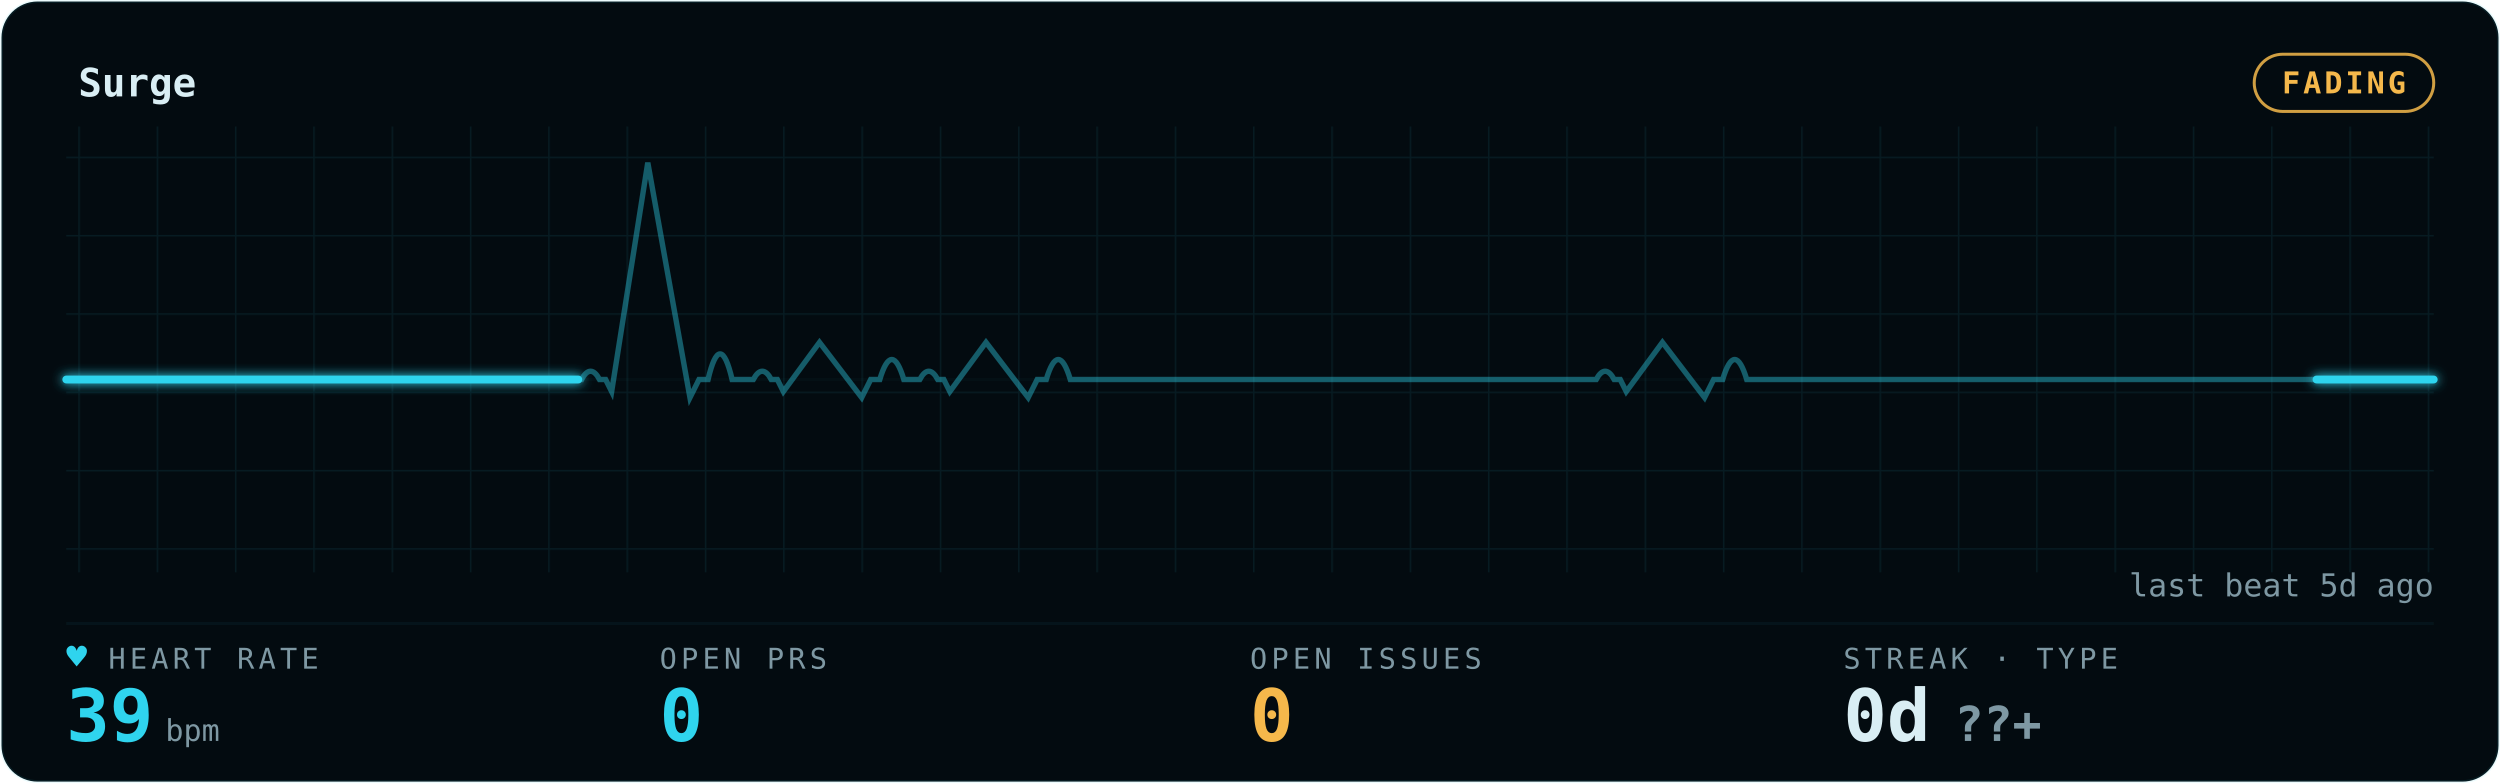
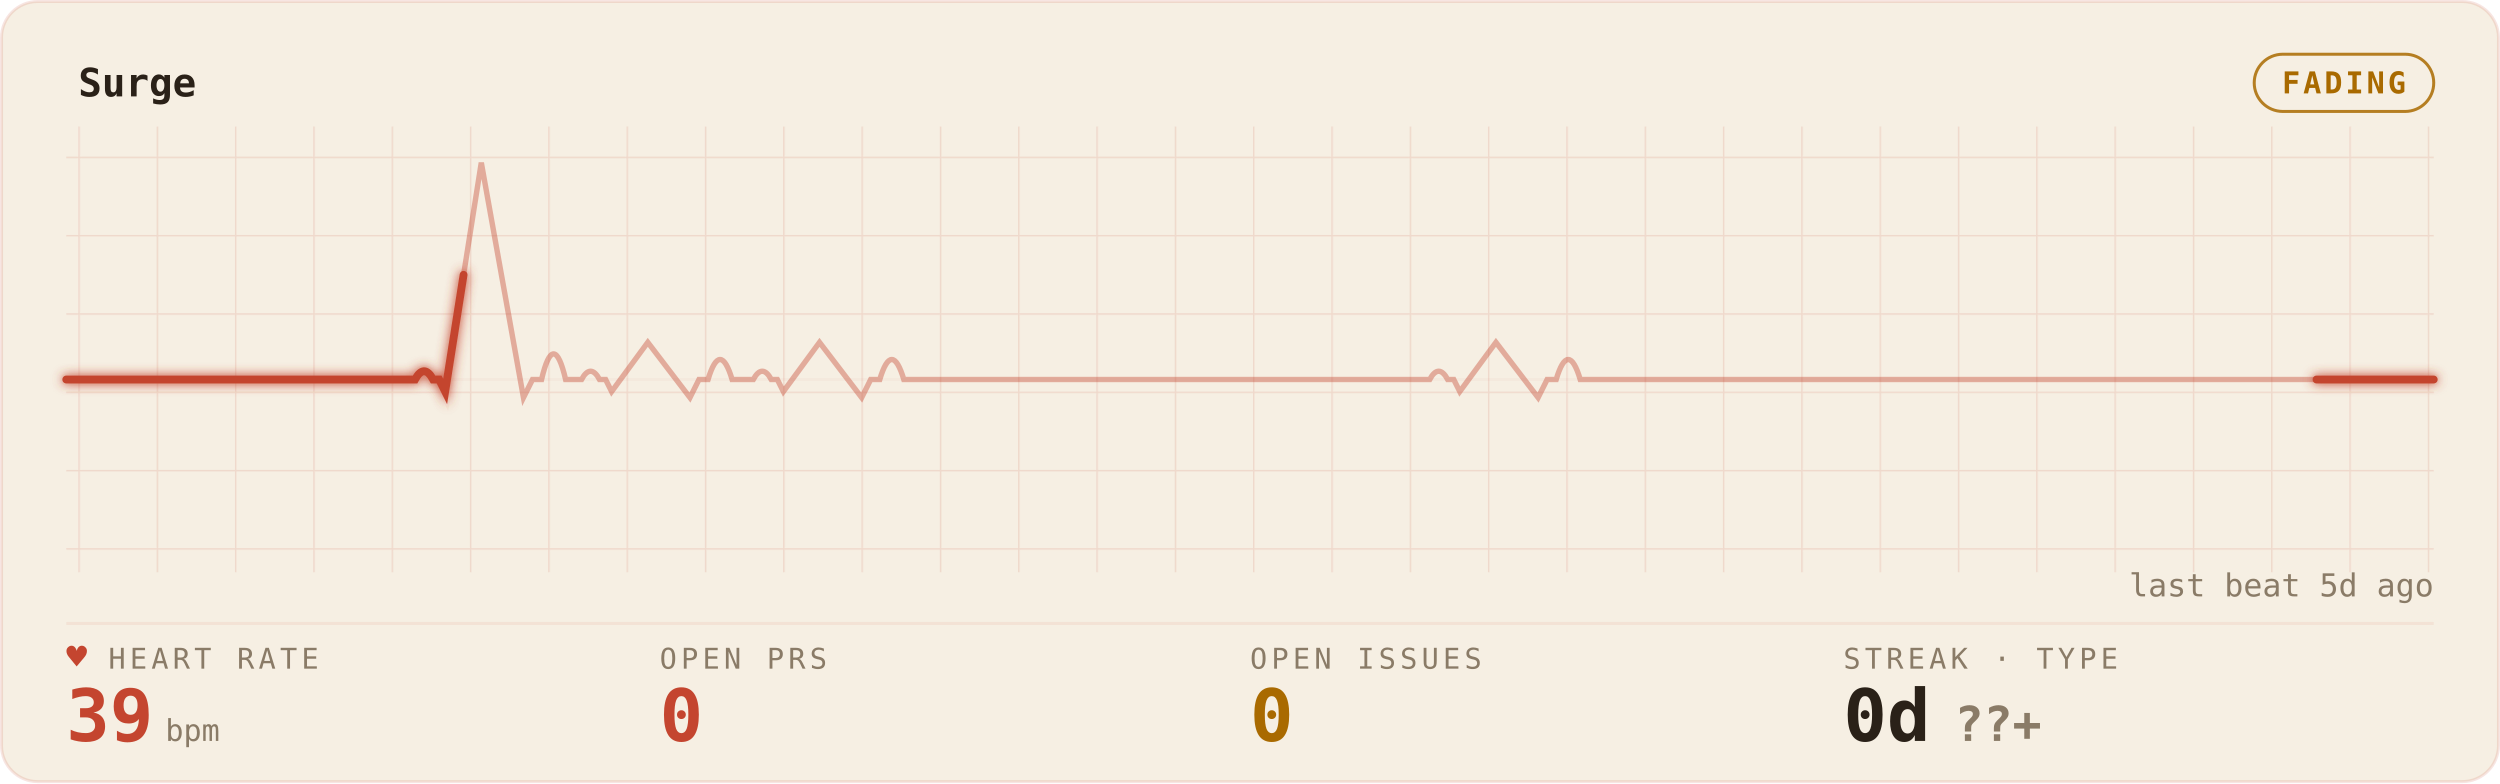
<svg xmlns="http://www.w3.org/2000/svg" width="100%" viewBox="0 0 830 260" role="img" aria-labelledby="gp-title gp-desc">
  <style>.gp-trail{animation:gp-sweep 9.2s linear infinite}
       .gp-sweep{animation:gp-sweep 9.2s linear infinite}
       .gp-grid-pulse{animation:gp-grid-breathe 16.6s ease-in-out infinite}
       .gp-pill-pulse{animation:gp-pill-breathe 4.8s ease-in-out infinite}
       .gp-heart{animation:gp-thump 1.65s ease-in-out infinite;transform-origin:center;transform-box:fill-box}
       .gp-dot{animation:gp-blink 1.8s ease-in-out infinite}
       @keyframes gp-sweep{from{stroke-dashoffset:1000}to{stroke-dashoffset:0}}
       @keyframes gp-grid-breathe{0%,100%{opacity:.72}50%{opacity:.96}}
       @keyframes gp-pill-breathe{0%,100%{opacity:.72}50%{opacity:1}}
       @keyframes gp-thump{0%,100%{transform:scale(1)}20%{transform:scale(1.12)}40%{transform:scale(1)}}
       @keyframes gp-blink{50%{opacity:.25}}@media (prefers-reduced-motion:reduce){*{animation:none !important}}</style>
  <defs>
    <filter id="gp-glow" x="-20%" y="-40%" width="140%" height="180%">
      <feGaussianBlur stdDeviation="1.7" result="b" />
      <feMerge>
        <feMergeNode in="b" />
        <feMergeNode in="SourceGraphic" />
      </feMerge>
    </filter>
    <pattern id="gp-grid" width="26" height="26" patternUnits="userSpaceOnUse">
-       <path d="M26 0H0V26" fill="none" stroke="rgba(47,212,238,0.09)" stroke-width="1" />
+       <path d="M26 0H0V26" fill="none" stroke="rgba(196,69,47,0.14)" stroke-width="1" />
    </pattern>
  </defs>
-   <rect x="0.5" y="0.5" width="829" height="259" rx="12" fill="#030B10" stroke="rgba(47,212,238,0.09)" />
+   <rect x="0.5" y="0.5" width="829" height="259" rx="12" fill="#F6EFE3" stroke="rgba(196,69,47,0.14)" />
  <rect x="22" y="42" width="786" height="148" fill="url(#gp-grid)" opacity="0.9" class="gp-grid-pulse" />
-   <text x="26" y="32" font-family="ui-monospace,'SF Mono','Cascadia Code',Menlo,Consolas,monospace" font-size="13" font-weight="600" fill="#D9EEF4">Surge</text>
-   <rect class="gp-pill-pulse" x="748.4" y="18" width="59.6" height="19" rx="9.5" fill="none" stroke="#F5B84B" opacity="0.85" />
-   <text x="778.2" y="31" text-anchor="middle" font-family="ui-monospace,'SF Mono','Cascadia Code',Menlo,Consolas,monospace" font-size="10" font-weight="600" fill="#F5B84B" letter-spacing="1">FADING</text>
-   <line x1="22" y1="207" x2="808" y2="207" stroke="rgba(47,212,238,0.09)" stroke-width="1" opacity="0.55" />
-   <line x1="22" y1="126" x2="808" y2="126" stroke="rgba(47,212,238,0.09)" stroke-width="1" opacity="0.25" />
-   <path d="M22 126 h56.143 h56.143 h56.143 h2.637 q3 -5.5 6 0 h2 l2 4 l12 -76 l14 78 l3 -6 h3 q4 -17 8 0 h3.505 h3.505 q3 -5.5 6 0 h2 l2 4 l12 -16.342 l14 18.342 l3 -6 h3 q4 -13.277 8 0 h2.637 h2.637 q3 -5.5 6 0 h2 l2 4 l12 -16.342 l14 18.342 l3 -6 h3 q4 -13.277 8 0 h3.505 h56.143 h56.143 h56.143 h2.637 q3 -5.5 6 0 h2 l2 4 l12 -16.342 l14 18.342 l3 -6 h3 q4 -13.277 8 0 h3.505 h56.143 h56.143 h56.143 h56.143 H808" fill="none" stroke="#2FD4EE" stroke-width="1.8" opacity="0.40" />
-   <path class="gp-trail" d="M22 126 h56.143 h56.143 h56.143 h2.637 q3 -5.5 6 0 h2 l2 4 l12 -76 l14 78 l3 -6 h3 q4 -17 8 0 h3.505 h3.505 q3 -5.5 6 0 h2 l2 4 l12 -16.342 l14 18.342 l3 -6 h3 q4 -13.277 8 0 h2.637 h2.637 q3 -5.5 6 0 h2 l2 4 l12 -16.342 l14 18.342 l3 -6 h3 q4 -13.277 8 0 h3.505 h56.143 h56.143 h56.143 h2.637 q3 -5.5 6 0 h2 l2 4 l12 -16.342 l14 18.342 l3 -6 h3 q4 -13.277 8 0 h3.505 h56.143 h56.143 h56.143 h56.143 H808" pathLength="1000" fill="none" stroke="#2FD4EE" stroke-width="4.0" stroke-linecap="round" stroke-dasharray="170 830" opacity="0.07" filter="url(#gp-glow)" />
-   <path class="gp-sweep" d="M22 126 h56.143 h56.143 h56.143 h2.637 q3 -5.5 6 0 h2 l2 4 l12 -76 l14 78 l3 -6 h3 q4 -17 8 0 h3.505 h3.505 q3 -5.5 6 0 h2 l2 4 l12 -16.342 l14 18.342 l3 -6 h3 q4 -13.277 8 0 h2.637 h2.637 q3 -5.5 6 0 h2 l2 4 l12 -16.342 l14 18.342 l3 -6 h3 q4 -13.277 8 0 h3.505 h56.143 h56.143 h56.143 h2.637 q3 -5.5 6 0 h2 l2 4 l12 -16.342 l14 18.342 l3 -6 h3 q4 -13.277 8 0 h3.505 h56.143 h56.143 h56.143 h56.143 H808" pathLength="1000" fill="none" stroke="#2FD4EE" stroke-width="2.6" stroke-linecap="round" stroke-dasharray="170 830" filter="url(#gp-glow)" />
-   <text x="36" y="222" font-family="ui-monospace,'SF Mono','Cascadia Code',Menlo,Consolas,monospace" font-size="9.5" letter-spacing="1.4" fill="#7E98A3">HEART RATE</text>
-   <text class="gp-heart" x="22" y="222" font-family="ui-monospace,'SF Mono','Cascadia Code',Menlo,Consolas,monospace" font-size="11.5" fill="#2FD4EE">♥</text>
-   <text x="22" y="246" font-family="ui-monospace,'SF Mono','Cascadia Code',Menlo,Consolas,monospace" font-size="24" font-weight="700" fill="#2FD4EE">39<tspan font-size="10" font-weight="400" fill="#7E98A3" dx="4">bpm</tspan>
+   <text x="26" y="32" font-family="ui-monospace,'SF Mono','Cascadia Code',Menlo,Consolas,monospace" font-size="13" font-weight="600" fill="#2A2118">Surge</text>
+   <rect class="gp-pill-pulse" x="748.4" y="18" width="59.6" height="19" rx="9.5" fill="none" stroke="#A96A00" opacity="0.85" />
+   <text x="778.2" y="31" text-anchor="middle" font-family="ui-monospace,'SF Mono','Cascadia Code',Menlo,Consolas,monospace" font-size="10" font-weight="600" fill="#A96A00" letter-spacing="1">FADING</text>
+   <line x1="22" y1="207" x2="808" y2="207" stroke="rgba(196,69,47,0.14)" stroke-width="1" opacity="0.55" />
+   <line x1="22" y1="126" x2="808" y2="126" stroke="rgba(196,69,47,0.14)" stroke-width="1" opacity="0.25" />
+   <path d="M22 126 h56.143 h56.143 h3.505 q3 -5.5 6 0 h2 l2 4 l12 -76 l14 78 l3 -6 h3 q4 -17 8 0 h2.637 h2.637 q3 -5.5 6 0 h2 l2 4 l12 -16.342 l14 18.342 l3 -6 h3 q4 -13.277 8 0 h3.505 h3.505 q3 -5.5 6 0 h2 l2 4 l12 -16.342 l14 18.342 l3 -6 h3 q4 -13.277 8 0 h2.637 h56.143 h56.143 h56.143 h3.505 q3 -5.5 6 0 h2 l2 4 l12 -16.342 l14 18.342 l3 -6 h3 q4 -13.277 8 0 h2.637 h56.143 h56.143 h56.143 h56.143 h56.143 H808" fill="none" stroke="#C4452F" stroke-width="1.8" opacity="0.40" />
+   <path class="gp-trail" d="M22 126 h56.143 h56.143 h3.505 q3 -5.5 6 0 h2 l2 4 l12 -76 l14 78 l3 -6 h3 q4 -17 8 0 h2.637 h2.637 q3 -5.5 6 0 h2 l2 4 l12 -16.342 l14 18.342 l3 -6 h3 q4 -13.277 8 0 h3.505 h3.505 q3 -5.5 6 0 h2 l2 4 l12 -16.342 l14 18.342 l3 -6 h3 q4 -13.277 8 0 h2.637 h56.143 h56.143 h56.143 h3.505 q3 -5.5 6 0 h2 l2 4 l12 -16.342 l14 18.342 l3 -6 h3 q4 -13.277 8 0 h2.637 h56.143 h56.143 h56.143 h56.143 h56.143 H808" pathLength="1000" fill="none" stroke="#C4452F" stroke-width="4.0" stroke-linecap="round" stroke-dasharray="170 830" opacity="0.07" filter="url(#gp-glow)" />
+   <path class="gp-sweep" d="M22 126 h56.143 h56.143 h3.505 q3 -5.5 6 0 h2 l2 4 l12 -76 l14 78 l3 -6 h3 q4 -17 8 0 h2.637 h2.637 q3 -5.5 6 0 h2 l2 4 l12 -16.342 l14 18.342 l3 -6 h3 q4 -13.277 8 0 h3.505 h3.505 q3 -5.5 6 0 h2 l2 4 l12 -16.342 l14 18.342 l3 -6 h3 q4 -13.277 8 0 h2.637 h56.143 h56.143 h56.143 h3.505 q3 -5.5 6 0 h2 l2 4 l12 -16.342 l14 18.342 l3 -6 h3 q4 -13.277 8 0 h2.637 h56.143 h56.143 h56.143 h56.143 h56.143 H808" pathLength="1000" fill="none" stroke="#C4452F" stroke-width="2.6" stroke-linecap="round" stroke-dasharray="170 830" filter="url(#gp-glow)" />
+   <text x="36" y="222" font-family="ui-monospace,'SF Mono','Cascadia Code',Menlo,Consolas,monospace" font-size="9.5" letter-spacing="1.4" fill="#8A7B67">HEART RATE</text>
+   <text class="gp-heart" x="22" y="222" font-family="ui-monospace,'SF Mono','Cascadia Code',Menlo,Consolas,monospace" font-size="11.5" fill="#C4452F">♥</text>
+   <text x="22" y="246" font-family="ui-monospace,'SF Mono','Cascadia Code',Menlo,Consolas,monospace" font-size="24" font-weight="700" fill="#C4452F">39<tspan font-size="10" font-weight="400" fill="#8A7B67" dx="4">bpm</tspan>
  </text>
-   <text x="219" y="222" font-family="ui-monospace,'SF Mono','Cascadia Code',Menlo,Consolas,monospace" font-size="9.5" letter-spacing="1.4" fill="#7E98A3">OPEN PRS</text>
-   <text x="219" y="246" font-family="ui-monospace,'SF Mono','Cascadia Code',Menlo,Consolas,monospace" font-size="24" font-weight="700" fill="#2FD4EE">0</text>
-   <text x="415" y="222" font-family="ui-monospace,'SF Mono','Cascadia Code',Menlo,Consolas,monospace" font-size="9.5" letter-spacing="1.4" fill="#7E98A3">OPEN ISSUES</text>
-   <text x="415" y="246" font-family="ui-monospace,'SF Mono','Cascadia Code',Menlo,Consolas,monospace" font-size="24" font-weight="700" fill="#F5B84B">0</text>
-   <text x="612" y="222" font-family="ui-monospace,'SF Mono','Cascadia Code',Menlo,Consolas,monospace" font-size="9.5" letter-spacing="1.4" fill="#7E98A3">STREAK · TYPE</text>
-   <text x="612" y="246" font-family="ui-monospace,'SF Mono','Cascadia Code',Menlo,Consolas,monospace" font-size="24" font-weight="700" fill="#D9EEF4">0d<tspan fill="#7E98A3" font-size="16" dx="8">??+</tspan>
+   <text x="219" y="222" font-family="ui-monospace,'SF Mono','Cascadia Code',Menlo,Consolas,monospace" font-size="9.5" letter-spacing="1.4" fill="#8A7B67">OPEN PRS</text>
+   <text x="219" y="246" font-family="ui-monospace,'SF Mono','Cascadia Code',Menlo,Consolas,monospace" font-size="24" font-weight="700" fill="#C4452F">0</text>
+   <text x="415" y="222" font-family="ui-monospace,'SF Mono','Cascadia Code',Menlo,Consolas,monospace" font-size="9.5" letter-spacing="1.4" fill="#8A7B67">OPEN ISSUES</text>
+   <text x="415" y="246" font-family="ui-monospace,'SF Mono','Cascadia Code',Menlo,Consolas,monospace" font-size="24" font-weight="700" fill="#A96A00">0</text>
+   <text x="612" y="222" font-family="ui-monospace,'SF Mono','Cascadia Code',Menlo,Consolas,monospace" font-size="9.5" letter-spacing="1.4" fill="#8A7B67">STREAK · TYPE</text>
+   <text x="612" y="246" font-family="ui-monospace,'SF Mono','Cascadia Code',Menlo,Consolas,monospace" font-size="24" font-weight="700" fill="#2A2118">0d<tspan fill="#8A7B67" font-size="16" dx="8">??+</tspan>
  </text>
-   <text x="808" y="198" text-anchor="end" font-family="ui-monospace,'SF Mono','Cascadia Code',Menlo,Consolas,monospace" font-size="10.5" fill="#7E98A3">last beat 5d ago</text>
+   <text x="808" y="198" text-anchor="end" font-family="ui-monospace,'SF Mono','Cascadia Code',Menlo,Consolas,monospace" font-size="10.5" fill="#8A7B67">last beat 5d ago</text>
</svg>
